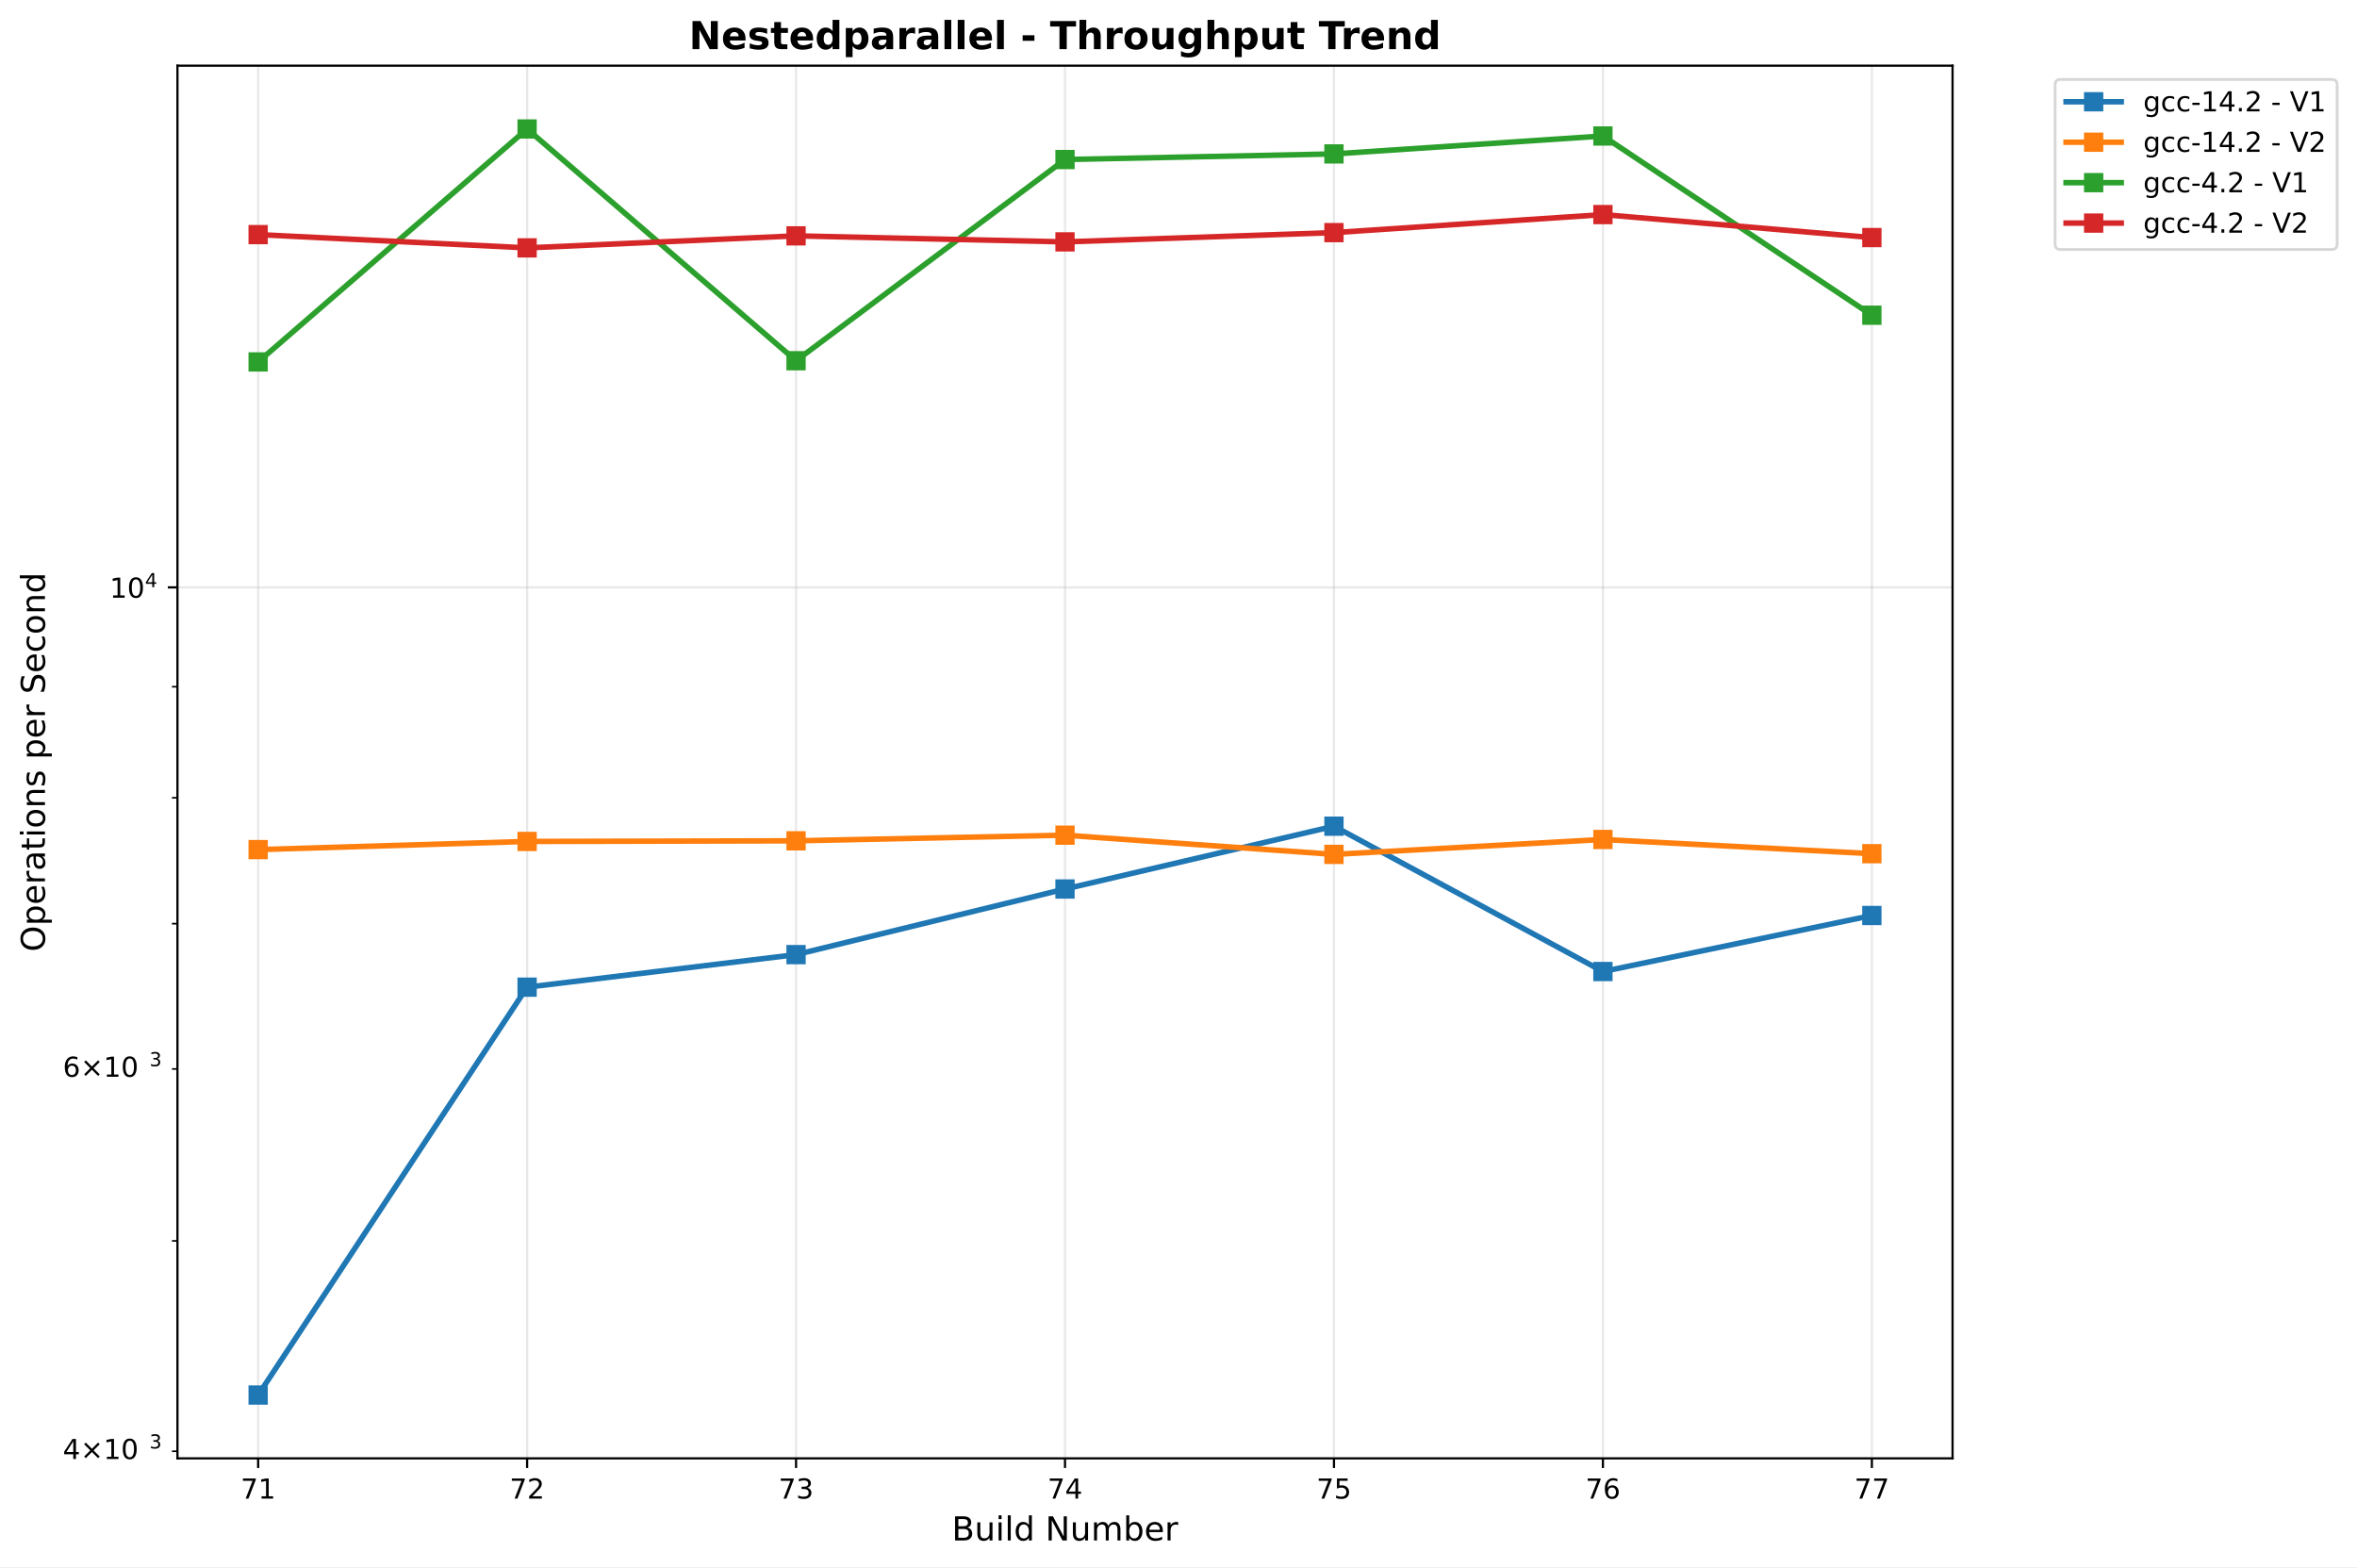
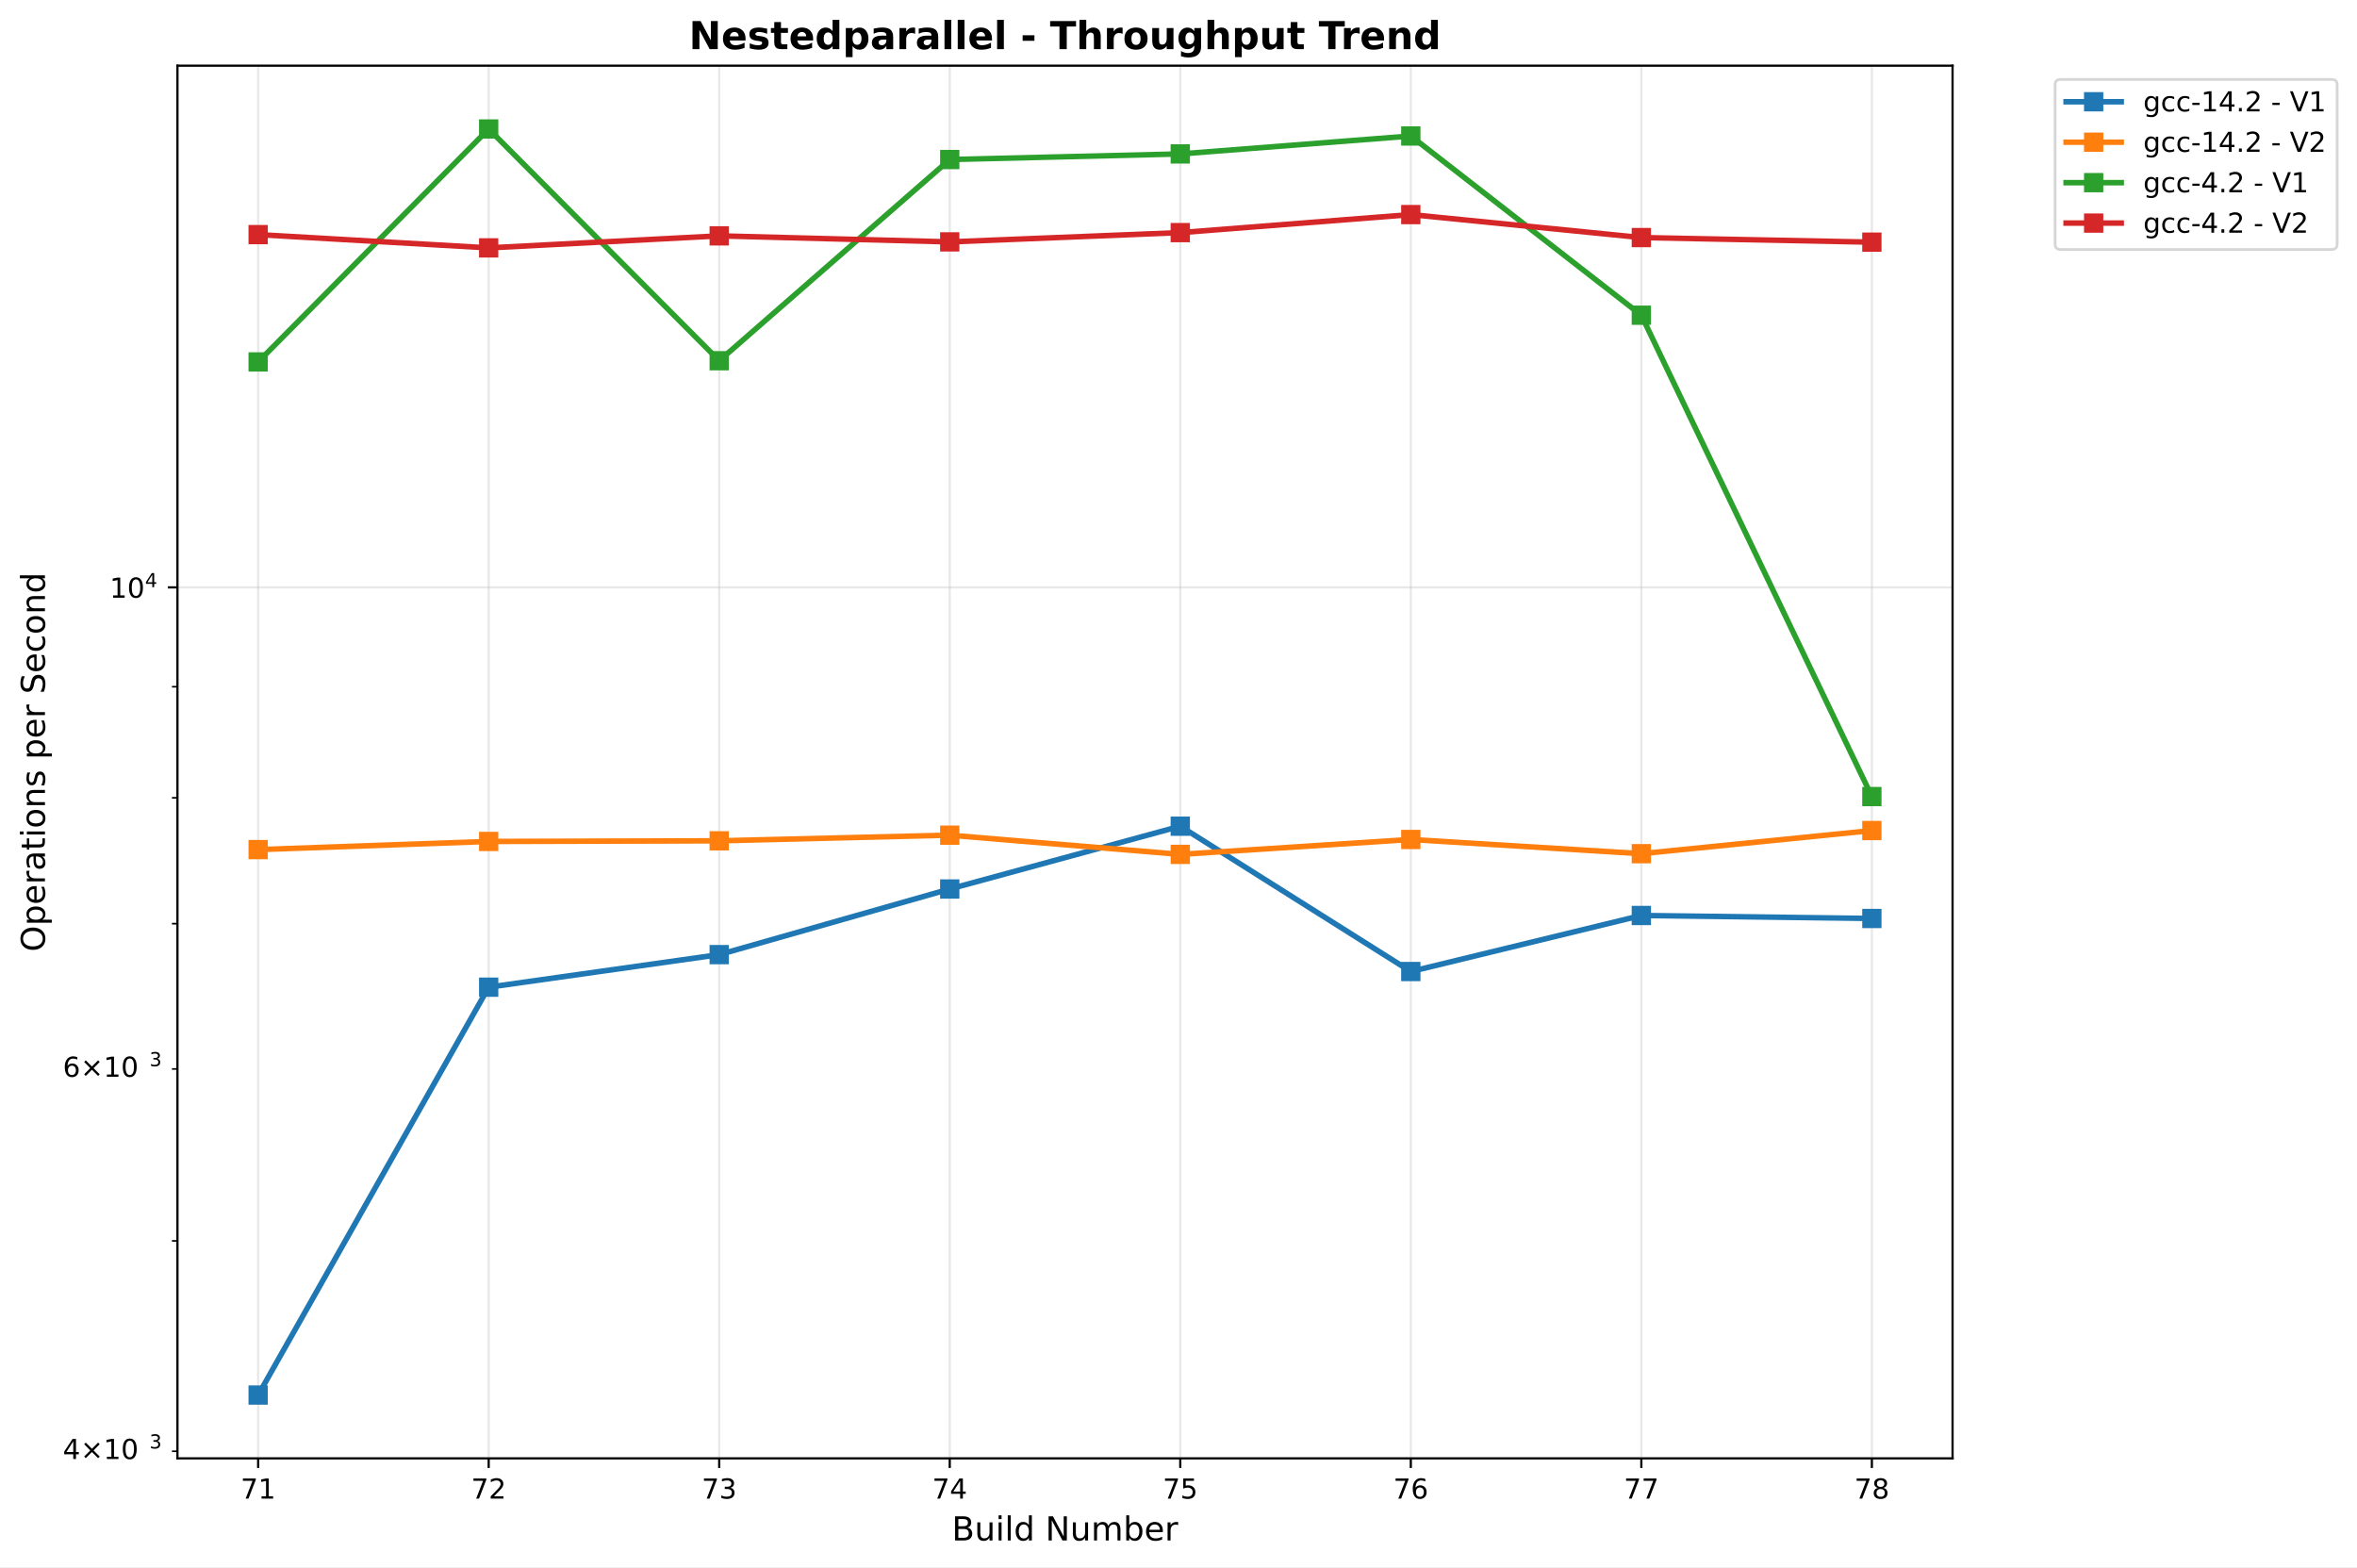
<svg xmlns="http://www.w3.org/2000/svg" xmlns:xlink="http://www.w3.org/1999/xlink" width="855.536pt" height="568.8pt" viewBox="0 0 855.536 568.8" version="1.1">
  <defs>
    <style type="text/css">*{stroke-linejoin: round; stroke-linecap: butt}</style>
  </defs>
  <g id="figure_1">
    <g id="patch_1">
      <path d="M 0 568.8  L 855.536 568.8  L 855.536 0  L 0 0  z " style="fill: #ffffff" />
    </g>
    <g id="axes_1">
      <g id="patch_2">
        <path d="M 64.414 529.308  L 708.734 529.308  L 708.734 23.838  L 64.414 23.838  z " style="fill: #ffffff" />
      </g>
      <g id="matplotlib.axis_1">
        <g id="xtick_1">
          <g id="line2d_1">
-             <path d="M 93.701 529.308  L 93.701 23.838  " clip-path="url(#p0fface9253)" style="fill: none; stroke: #b0b0b0; stroke-opacity: 0.3; stroke-width: 0.8; stroke-linecap: square" />
+             <path d="M 93.701 529.308  L 93.701 23.838  " clip-path="url(#p47c107c0ac)" style="fill: none; stroke: #b0b0b0; stroke-opacity: 0.3; stroke-width: 0.8; stroke-linecap: square" />
          </g>
          <g id="line2d_2">
            <defs>
-               <path id="mc6fc421420" d="M 0 0  L 0 3.5  " style="stroke: #000000; stroke-width: 0.8" />
+               <path id="m104f6c6c7c" d="M 0 0  L 0 3.5  " style="stroke: #000000; stroke-width: 0.8" />
            </defs>
            <g>
-               <use xlink:href="#mc6fc421420" x="93.701" y="529.308" style="stroke: #000000; stroke-width: 0.8" />
+               <use xlink:href="#m104f6c6c7c" x="93.701" y="529.308" style="stroke: #000000; stroke-width: 0.8" />
            </g>
          </g>
          <g id="text_1">
            <text style="font: 10px 'DejaVu Sans', 'Bitstream Vera Sans', 'Computer Modern Sans Serif', 'Lucida Grande', 'Verdana', 'Geneva', 'Lucid', 'Arial', 'Helvetica', 'Avant Garde', sans-serif; text-anchor: middle" x="93.701" y="543.907" transform="rotate(-0 93.70104 543.9066)">71</text>
          </g>
        </g>
        <g id="xtick_2">
          <g id="line2d_3">
-             <path d="M 191.325 529.308  L 191.325 23.838  " clip-path="url(#p0fface9253)" style="fill: none; stroke: #b0b0b0; stroke-opacity: 0.3; stroke-width: 0.8; stroke-linecap: square" />
+             <path d="M 177.379 529.308  L 177.379 23.838  " clip-path="url(#p47c107c0ac)" style="fill: none; stroke: #b0b0b0; stroke-opacity: 0.3; stroke-width: 0.8; stroke-linecap: square" />
          </g>
          <g id="line2d_4">
            <g>
-               <use xlink:href="#mc6fc421420" x="191.325" y="529.308" style="stroke: #000000; stroke-width: 0.8" />
+               <use xlink:href="#m104f6c6c7c" x="177.379" y="529.308" style="stroke: #000000; stroke-width: 0.8" />
            </g>
          </g>
          <g id="text_2">
-             <text style="font: 10px 'DejaVu Sans', 'Bitstream Vera Sans', 'Computer Modern Sans Serif', 'Lucida Grande', 'Verdana', 'Geneva', 'Lucid', 'Arial', 'Helvetica', 'Avant Garde', sans-serif; text-anchor: middle" x="191.325" y="543.907" transform="rotate(-0 191.3253 543.9066)">72</text>
+             <text style="font: 10px 'DejaVu Sans', 'Bitstream Vera Sans', 'Computer Modern Sans Serif', 'Lucida Grande', 'Verdana', 'Geneva', 'Lucid', 'Arial', 'Helvetica', 'Avant Garde', sans-serif; text-anchor: middle" x="177.379" y="543.907" transform="rotate(-0 177.379 543.9066)">72</text>
          </g>
        </g>
        <g id="xtick_3">
          <g id="line2d_5">
-             <path d="M 288.95 529.308  L 288.95 23.838  " clip-path="url(#p0fface9253)" style="fill: none; stroke: #b0b0b0; stroke-opacity: 0.3; stroke-width: 0.8; stroke-linecap: square" />
+             <path d="M 261.057 529.308  L 261.057 23.838  " clip-path="url(#p47c107c0ac)" style="fill: none; stroke: #b0b0b0; stroke-opacity: 0.3; stroke-width: 0.8; stroke-linecap: square" />
          </g>
          <g id="line2d_6">
            <g>
-               <use xlink:href="#mc6fc421420" x="288.95" y="529.308" style="stroke: #000000; stroke-width: 0.8" />
+               <use xlink:href="#m104f6c6c7c" x="261.057" y="529.308" style="stroke: #000000; stroke-width: 0.8" />
            </g>
          </g>
          <g id="text_3">
-             <text style="font: 10px 'DejaVu Sans', 'Bitstream Vera Sans', 'Computer Modern Sans Serif', 'Lucida Grande', 'Verdana', 'Geneva', 'Lucid', 'Arial', 'Helvetica', 'Avant Garde', sans-serif; text-anchor: middle" x="288.95" y="543.907" transform="rotate(-0 288.9496 543.9066)">73</text>
+             <text style="font: 10px 'DejaVu Sans', 'Bitstream Vera Sans', 'Computer Modern Sans Serif', 'Lucida Grande', 'Verdana', 'Geneva', 'Lucid', 'Arial', 'Helvetica', 'Avant Garde', sans-serif; text-anchor: middle" x="261.057" y="543.907" transform="rotate(-0 261.057 543.9066)">73</text>
          </g>
        </g>
        <g id="xtick_4">
          <g id="line2d_7">
-             <path d="M 386.574 529.308  L 386.574 23.838  " clip-path="url(#p0fface9253)" style="fill: none; stroke: #b0b0b0; stroke-opacity: 0.3; stroke-width: 0.8; stroke-linecap: square" />
+             <path d="M 344.735 529.308  L 344.735 23.838  " clip-path="url(#p47c107c0ac)" style="fill: none; stroke: #b0b0b0; stroke-opacity: 0.3; stroke-width: 0.8; stroke-linecap: square" />
          </g>
          <g id="line2d_8">
            <g>
-               <use xlink:href="#mc6fc421420" x="386.574" y="529.308" style="stroke: #000000; stroke-width: 0.8" />
+               <use xlink:href="#m104f6c6c7c" x="344.735" y="529.308" style="stroke: #000000; stroke-width: 0.8" />
            </g>
          </g>
          <g id="text_4">
-             <text style="font: 10px 'DejaVu Sans', 'Bitstream Vera Sans', 'Computer Modern Sans Serif', 'Lucida Grande', 'Verdana', 'Geneva', 'Lucid', 'Arial', 'Helvetica', 'Avant Garde', sans-serif; text-anchor: middle" x="386.574" y="543.907" transform="rotate(-0 386.5739 543.9066)">74</text>
+             <text style="font: 10px 'DejaVu Sans', 'Bitstream Vera Sans', 'Computer Modern Sans Serif', 'Lucida Grande', 'Verdana', 'Geneva', 'Lucid', 'Arial', 'Helvetica', 'Avant Garde', sans-serif; text-anchor: middle" x="344.735" y="543.907" transform="rotate(-0 344.7349 543.9066)">74</text>
          </g>
        </g>
        <g id="xtick_5">
          <g id="line2d_9">
-             <path d="M 484.198 529.308  L 484.198 23.838  " clip-path="url(#p0fface9253)" style="fill: none; stroke: #b0b0b0; stroke-opacity: 0.3; stroke-width: 0.8; stroke-linecap: square" />
+             <path d="M 428.413 529.308  L 428.413 23.838  " clip-path="url(#p47c107c0ac)" style="fill: none; stroke: #b0b0b0; stroke-opacity: 0.3; stroke-width: 0.8; stroke-linecap: square" />
          </g>
          <g id="line2d_10">
            <g>
-               <use xlink:href="#mc6fc421420" x="484.198" y="529.308" style="stroke: #000000; stroke-width: 0.8" />
+               <use xlink:href="#m104f6c6c7c" x="428.413" y="529.308" style="stroke: #000000; stroke-width: 0.8" />
            </g>
          </g>
          <g id="text_5">
-             <text style="font: 10px 'DejaVu Sans', 'Bitstream Vera Sans', 'Computer Modern Sans Serif', 'Lucida Grande', 'Verdana', 'Geneva', 'Lucid', 'Arial', 'Helvetica', 'Avant Garde', sans-serif; text-anchor: middle" x="484.198" y="543.907" transform="rotate(-0 484.1982 543.9066)">75</text>
+             <text style="font: 10px 'DejaVu Sans', 'Bitstream Vera Sans', 'Computer Modern Sans Serif', 'Lucida Grande', 'Verdana', 'Geneva', 'Lucid', 'Arial', 'Helvetica', 'Avant Garde', sans-serif; text-anchor: middle" x="428.413" y="543.907" transform="rotate(-0 428.4129 543.9066)">75</text>
          </g>
        </g>
        <g id="xtick_6">
          <g id="line2d_11">
-             <path d="M 581.822 529.308  L 581.822 23.838  " clip-path="url(#p0fface9253)" style="fill: none; stroke: #b0b0b0; stroke-opacity: 0.3; stroke-width: 0.8; stroke-linecap: square" />
+             <path d="M 512.091 529.308  L 512.091 23.838  " clip-path="url(#p47c107c0ac)" style="fill: none; stroke: #b0b0b0; stroke-opacity: 0.3; stroke-width: 0.8; stroke-linecap: square" />
          </g>
          <g id="line2d_12">
            <g>
-               <use xlink:href="#mc6fc421420" x="581.822" y="529.308" style="stroke: #000000; stroke-width: 0.8" />
+               <use xlink:href="#m104f6c6c7c" x="512.091" y="529.308" style="stroke: #000000; stroke-width: 0.8" />
            </g>
          </g>
          <g id="text_6">
-             <text style="font: 10px 'DejaVu Sans', 'Bitstream Vera Sans', 'Computer Modern Sans Serif', 'Lucida Grande', 'Verdana', 'Geneva', 'Lucid', 'Arial', 'Helvetica', 'Avant Garde', sans-serif; text-anchor: middle" x="581.822" y="543.907" transform="rotate(-0 581.8225 543.9066)">76</text>
+             <text style="font: 10px 'DejaVu Sans', 'Bitstream Vera Sans', 'Computer Modern Sans Serif', 'Lucida Grande', 'Verdana', 'Geneva', 'Lucid', 'Arial', 'Helvetica', 'Avant Garde', sans-serif; text-anchor: middle" x="512.091" y="543.907" transform="rotate(-0 512.0909 543.9066)">76</text>
          </g>
        </g>
        <g id="xtick_7">
          <g id="line2d_13">
-             <path d="M 679.447 529.308  L 679.447 23.838  " clip-path="url(#p0fface9253)" style="fill: none; stroke: #b0b0b0; stroke-opacity: 0.3; stroke-width: 0.8; stroke-linecap: square" />
+             <path d="M 595.769 529.308  L 595.769 23.838  " clip-path="url(#p47c107c0ac)" style="fill: none; stroke: #b0b0b0; stroke-opacity: 0.3; stroke-width: 0.8; stroke-linecap: square" />
          </g>
          <g id="line2d_14">
            <g>
-               <use xlink:href="#mc6fc421420" x="679.447" y="529.308" style="stroke: #000000; stroke-width: 0.8" />
+               <use xlink:href="#m104f6c6c7c" x="595.769" y="529.308" style="stroke: #000000; stroke-width: 0.8" />
            </g>
          </g>
          <g id="text_7">
-             <text style="font: 10px 'DejaVu Sans', 'Bitstream Vera Sans', 'Computer Modern Sans Serif', 'Lucida Grande', 'Verdana', 'Geneva', 'Lucid', 'Arial', 'Helvetica', 'Avant Garde', sans-serif; text-anchor: middle" x="679.447" y="543.907" transform="rotate(-0 679.4468 543.9066)">77</text>
-           </g>
-         </g>
-         <g id="text_8">
+             <text style="font: 10px 'DejaVu Sans', 'Bitstream Vera Sans', 'Computer Modern Sans Serif', 'Lucida Grande', 'Verdana', 'Geneva', 'Lucid', 'Arial', 'Helvetica', 'Avant Garde', sans-serif; text-anchor: middle" x="595.769" y="543.907" transform="rotate(-0 595.7688 543.9066)">77</text>
+           </g>
+         </g>
+         <g id="xtick_8">
+           <g id="line2d_15">
+             <path d="M 679.447 529.308  L 679.447 23.838  " clip-path="url(#p47c107c0ac)" style="fill: none; stroke: #b0b0b0; stroke-opacity: 0.3; stroke-width: 0.8; stroke-linecap: square" />
+           </g>
+           <g id="line2d_16">
+             <g>
+               <use xlink:href="#m104f6c6c7c" x="679.447" y="529.308" style="stroke: #000000; stroke-width: 0.8" />
+             </g>
+           </g>
+           <g id="text_8">
+             <text style="font: 10px 'DejaVu Sans', 'Bitstream Vera Sans', 'Computer Modern Sans Serif', 'Lucida Grande', 'Verdana', 'Geneva', 'Lucid', 'Arial', 'Helvetica', 'Avant Garde', sans-serif; text-anchor: middle" x="679.447" y="543.907" transform="rotate(-0 679.4468 543.9066)">78</text>
+           </g>
+         </g>
+         <g id="text_9">
          <text style="font: 12px 'DejaVu Sans', 'Bitstream Vera Sans', 'Computer Modern Sans Serif', 'Lucida Grande', 'Verdana', 'Geneva', 'Lucid', 'Arial', 'Helvetica', 'Avant Garde', sans-serif; text-anchor: middle" x="386.574" y="559.104" transform="rotate(-0 386.5739 559.1044)">Build Number</text>
        </g>
      </g>
      <g id="matplotlib.axis_2">
        <g id="ytick_1">
-           <g id="line2d_15">
-             <path d="M 64.414 213.197  L 708.734 213.197  " clip-path="url(#p0fface9253)" style="fill: none; stroke: #b0b0b0; stroke-opacity: 0.3; stroke-width: 0.8; stroke-linecap: square" />
-           </g>
-           <g id="line2d_16">
+           <g id="line2d_17">
+             <path d="M 64.414 213.197  L 708.734 213.197  " clip-path="url(#p47c107c0ac)" style="fill: none; stroke: #b0b0b0; stroke-opacity: 0.3; stroke-width: 0.8; stroke-linecap: square" />
+           </g>
+           <g id="line2d_18">
            <defs>
-               <path id="mb7f36c6185" d="M 0 0  L -3.5 0  " style="stroke: #000000; stroke-width: 0.8" />
+               <path id="m9b5f52e331" d="M 0 0  L -3.5 0  " style="stroke: #000000; stroke-width: 0.8" />
            </defs>
            <g>
-               <use xlink:href="#mb7f36c6185" x="64.414" y="213.197" style="stroke: #000000; stroke-width: 0.8" />
-             </g>
-           </g>
-           <g id="text_9">
+               <use xlink:href="#m9b5f52e331" x="64.414" y="213.197" style="stroke: #000000; stroke-width: 0.8" />
+             </g>
+           </g>
+           <g id="text_10">
            <g transform="translate(39.81375 216.9963)">
              <text>
                <tspan style="font: 10px 'DejaVu Sans'" x="0 6.362" y="-0.064">10</tspan>
                <tspan style="font: 7px 'DejaVu Sans'" x="12.82" y="-3.892">4</tspan>
              </text>
            </g>
          </g>
        </g>
        <g id="ytick_2">
-           <g id="line2d_17">
+           <g id="line2d_19">
            <defs>
-               <path id="m45aa4993f9" d="M 0 0  L -2 0  " style="stroke: #000000; stroke-width: 0.6" />
+               <path id="m2222c11f5b" d="M 0 0  L -2 0  " style="stroke: #000000; stroke-width: 0.6" />
            </defs>
            <g>
-               <use xlink:href="#m45aa4993f9" x="64.414" y="526.728" style="stroke: #000000; stroke-width: 0.6" />
-             </g>
-           </g>
-           <g id="text_10">
+               <use xlink:href="#m2222c11f5b" x="64.414" y="526.728" style="stroke: #000000; stroke-width: 0.6" />
+             </g>
+           </g>
+           <g id="text_11">
            <g transform="translate(22.81375 530.5274)">
              <text>
                <tspan style="font: 10px 'DejaVu Sans'" x="0 8.311 18.638 25" y="-0.977">4×10</tspan>
                <tspan style="font: 7px 'DejaVu Sans'" x="31.458" y="-4.805">3</tspan>
              </text>
            </g>
          </g>
        </g>
        <g id="ytick_3">
-           <g id="line2d_18">
-             <g>
-               <use xlink:href="#m45aa4993f9" x="64.414" y="450.374" style="stroke: #000000; stroke-width: 0.6" />
+           <g id="line2d_20">
+             <g>
+               <use xlink:href="#m2222c11f5b" x="64.414" y="450.374" style="stroke: #000000; stroke-width: 0.6" />
            </g>
          </g>
        </g>
        <g id="ytick_4">
-           <g id="line2d_19">
-             <g>
-               <use xlink:href="#m45aa4993f9" x="64.414" y="387.988" style="stroke: #000000; stroke-width: 0.6" />
-             </g>
-           </g>
-           <g id="text_11">
+           <g id="line2d_21">
+             <g>
+               <use xlink:href="#m2222c11f5b" x="64.414" y="387.988" style="stroke: #000000; stroke-width: 0.6" />
+             </g>
+           </g>
+           <g id="text_12">
            <g transform="translate(22.81375 391.7877)">
              <text>
                <tspan style="font: 10px 'DejaVu Sans'" x="0 8.311 18.638 25" y="-0.977">6×10</tspan>
                <tspan style="font: 7px 'DejaVu Sans'" x="31.458" y="-4.805">3</tspan>
              </text>
            </g>
          </g>
        </g>
        <g id="ytick_5">
-           <g id="line2d_20">
-             <g>
-               <use xlink:href="#m45aa4993f9" x="64.414" y="335.242" style="stroke: #000000; stroke-width: 0.6" />
+           <g id="line2d_22">
+             <g>
+               <use xlink:href="#m2222c11f5b" x="64.414" y="335.242" style="stroke: #000000; stroke-width: 0.6" />
            </g>
          </g>
        </g>
        <g id="ytick_6">
-           <g id="line2d_21">
-             <g>
-               <use xlink:href="#m45aa4993f9" x="64.414" y="289.551" style="stroke: #000000; stroke-width: 0.6" />
+           <g id="line2d_23">
+             <g>
+               <use xlink:href="#m2222c11f5b" x="64.414" y="289.551" style="stroke: #000000; stroke-width: 0.6" />
            </g>
          </g>
        </g>
        <g id="ytick_7">
-           <g id="line2d_22">
-             <g>
-               <use xlink:href="#m45aa4993f9" x="64.414" y="249.249" style="stroke: #000000; stroke-width: 0.6" />
-             </g>
-           </g>
-         </g>
-         <g id="text_12">
+           <g id="line2d_24">
+             <g>
+               <use xlink:href="#m2222c11f5b" x="64.414" y="249.249" style="stroke: #000000; stroke-width: 0.6" />
+             </g>
+           </g>
+         </g>
+         <g id="text_13">
          <text style="font: 12px 'DejaVu Sans', 'Bitstream Vera Sans', 'Computer Modern Sans Serif', 'Lucida Grande', 'Verdana', 'Geneva', 'Lucid', 'Arial', 'Helvetica', 'Avant Garde', sans-serif; text-anchor: middle" x="16.318" y="276.573" transform="rotate(-90 16.31812 276.573)">Operations per Second</text>
        </g>
      </g>
-       <g id="line2d_23">
-         <path d="M 93.701 506.332  L 191.325 358.295  L 288.95 346.478  L 386.574 322.662  L 484.198 299.868  L 581.822 352.615  L 679.447 332.273  " clip-path="url(#p0fface9253)" style="fill: none; stroke: #1f77b4; stroke-width: 2; stroke-linecap: square" />
+       <g id="line2d_25">
+         <path d="M 93.701 506.332  L 177.379 358.295  L 261.057 346.478  L 344.735 322.662  L 428.413 299.868  L 512.091 352.615  L 595.769 332.273  L 679.447 333.358  " clip-path="url(#p47c107c0ac)" style="fill: none; stroke: #1f77b4; stroke-width: 2; stroke-linecap: square" />
        <defs>
-           <path id="m352caabc85" d="M -3 3  L 3 3  L 3 -3  L -3 -3  z " style="stroke: #1f77b4; stroke-linejoin: miter" />
+           <path id="m7b2ce4f330" d="M -3 3  L 3 3  L 3 -3  L -3 -3  z " style="stroke: #1f77b4; stroke-linejoin: miter" />
        </defs>
-         <g clip-path="url(#p0fface9253)">
-           <use xlink:href="#m352caabc85" x="93.701" y="506.332" style="fill: #1f77b4; stroke: #1f77b4; stroke-linejoin: miter" />
-           <use xlink:href="#m352caabc85" x="191.325" y="358.295" style="fill: #1f77b4; stroke: #1f77b4; stroke-linejoin: miter" />
-           <use xlink:href="#m352caabc85" x="288.95" y="346.478" style="fill: #1f77b4; stroke: #1f77b4; stroke-linejoin: miter" />
-           <use xlink:href="#m352caabc85" x="386.574" y="322.662" style="fill: #1f77b4; stroke: #1f77b4; stroke-linejoin: miter" />
-           <use xlink:href="#m352caabc85" x="484.198" y="299.868" style="fill: #1f77b4; stroke: #1f77b4; stroke-linejoin: miter" />
-           <use xlink:href="#m352caabc85" x="581.822" y="352.615" style="fill: #1f77b4; stroke: #1f77b4; stroke-linejoin: miter" />
-           <use xlink:href="#m352caabc85" x="679.447" y="332.273" style="fill: #1f77b4; stroke: #1f77b4; stroke-linejoin: miter" />
-         </g>
-       </g>
-       <g id="line2d_24">
-         <path d="M 93.701 308.362  L 191.325 305.405  L 288.95 305.174  L 386.574 303.122  L 484.198 310.097  L 581.822 304.686  L 679.447 309.846  " clip-path="url(#p0fface9253)" style="fill: none; stroke: #ff7f0e; stroke-width: 2; stroke-linecap: square" />
+         <g clip-path="url(#p47c107c0ac)">
+           <use xlink:href="#m7b2ce4f330" x="93.701" y="506.332" style="fill: #1f77b4; stroke: #1f77b4; stroke-linejoin: miter" />
+           <use xlink:href="#m7b2ce4f330" x="177.379" y="358.295" style="fill: #1f77b4; stroke: #1f77b4; stroke-linejoin: miter" />
+           <use xlink:href="#m7b2ce4f330" x="261.057" y="346.478" style="fill: #1f77b4; stroke: #1f77b4; stroke-linejoin: miter" />
+           <use xlink:href="#m7b2ce4f330" x="344.735" y="322.662" style="fill: #1f77b4; stroke: #1f77b4; stroke-linejoin: miter" />
+           <use xlink:href="#m7b2ce4f330" x="428.413" y="299.868" style="fill: #1f77b4; stroke: #1f77b4; stroke-linejoin: miter" />
+           <use xlink:href="#m7b2ce4f330" x="512.091" y="352.615" style="fill: #1f77b4; stroke: #1f77b4; stroke-linejoin: miter" />
+           <use xlink:href="#m7b2ce4f330" x="595.769" y="332.273" style="fill: #1f77b4; stroke: #1f77b4; stroke-linejoin: miter" />
+           <use xlink:href="#m7b2ce4f330" x="679.447" y="333.358" style="fill: #1f77b4; stroke: #1f77b4; stroke-linejoin: miter" />
+         </g>
+       </g>
+       <g id="line2d_26">
+         <path d="M 93.701 308.362  L 177.379 305.405  L 261.057 305.174  L 344.735 303.122  L 428.413 310.097  L 512.091 304.686  L 595.769 309.846  L 679.447 301.445  " clip-path="url(#p47c107c0ac)" style="fill: none; stroke: #ff7f0e; stroke-width: 2; stroke-linecap: square" />
        <defs>
-           <path id="me1b4d5a5f9" d="M -3 3  L 3 3  L 3 -3  L -3 -3  z " style="stroke: #ff7f0e; stroke-linejoin: miter" />
+           <path id="m7c3335db2d" d="M -3 3  L 3 3  L 3 -3  L -3 -3  z " style="stroke: #ff7f0e; stroke-linejoin: miter" />
        </defs>
-         <g clip-path="url(#p0fface9253)">
-           <use xlink:href="#me1b4d5a5f9" x="93.701" y="308.362" style="fill: #ff7f0e; stroke: #ff7f0e; stroke-linejoin: miter" />
-           <use xlink:href="#me1b4d5a5f9" x="191.325" y="305.405" style="fill: #ff7f0e; stroke: #ff7f0e; stroke-linejoin: miter" />
-           <use xlink:href="#me1b4d5a5f9" x="288.95" y="305.174" style="fill: #ff7f0e; stroke: #ff7f0e; stroke-linejoin: miter" />
-           <use xlink:href="#me1b4d5a5f9" x="386.574" y="303.122" style="fill: #ff7f0e; stroke: #ff7f0e; stroke-linejoin: miter" />
-           <use xlink:href="#me1b4d5a5f9" x="484.198" y="310.097" style="fill: #ff7f0e; stroke: #ff7f0e; stroke-linejoin: miter" />
-           <use xlink:href="#me1b4d5a5f9" x="581.822" y="304.686" style="fill: #ff7f0e; stroke: #ff7f0e; stroke-linejoin: miter" />
-           <use xlink:href="#me1b4d5a5f9" x="679.447" y="309.846" style="fill: #ff7f0e; stroke: #ff7f0e; stroke-linejoin: miter" />
-         </g>
-       </g>
-       <g id="line2d_25">
-         <path d="M 93.701 131.358  L 191.325 46.814  L 288.95 130.928  L 386.574 57.901  L 484.198 55.868  L 581.822 49.358  L 679.447 114.406  " clip-path="url(#p0fface9253)" style="fill: none; stroke: #2ca02c; stroke-width: 2; stroke-linecap: square" />
+         <g clip-path="url(#p47c107c0ac)">
+           <use xlink:href="#m7c3335db2d" x="93.701" y="308.362" style="fill: #ff7f0e; stroke: #ff7f0e; stroke-linejoin: miter" />
+           <use xlink:href="#m7c3335db2d" x="177.379" y="305.405" style="fill: #ff7f0e; stroke: #ff7f0e; stroke-linejoin: miter" />
+           <use xlink:href="#m7c3335db2d" x="261.057" y="305.174" style="fill: #ff7f0e; stroke: #ff7f0e; stroke-linejoin: miter" />
+           <use xlink:href="#m7c3335db2d" x="344.735" y="303.122" style="fill: #ff7f0e; stroke: #ff7f0e; stroke-linejoin: miter" />
+           <use xlink:href="#m7c3335db2d" x="428.413" y="310.097" style="fill: #ff7f0e; stroke: #ff7f0e; stroke-linejoin: miter" />
+           <use xlink:href="#m7c3335db2d" x="512.091" y="304.686" style="fill: #ff7f0e; stroke: #ff7f0e; stroke-linejoin: miter" />
+           <use xlink:href="#m7c3335db2d" x="595.769" y="309.846" style="fill: #ff7f0e; stroke: #ff7f0e; stroke-linejoin: miter" />
+           <use xlink:href="#m7c3335db2d" x="679.447" y="301.445" style="fill: #ff7f0e; stroke: #ff7f0e; stroke-linejoin: miter" />
+         </g>
+       </g>
+       <g id="line2d_27">
+         <path d="M 93.701 131.358  L 177.379 46.814  L 261.057 130.928  L 344.735 57.901  L 428.413 55.868  L 512.091 49.358  L 595.769 114.406  L 679.447 289.113  " clip-path="url(#p47c107c0ac)" style="fill: none; stroke: #2ca02c; stroke-width: 2; stroke-linecap: square" />
        <defs>
-           <path id="m894a7a3dbf" d="M -3 3  L 3 3  L 3 -3  L -3 -3  z " style="stroke: #2ca02c; stroke-linejoin: miter" />
+           <path id="mc5faf5878f" d="M -3 3  L 3 3  L 3 -3  L -3 -3  z " style="stroke: #2ca02c; stroke-linejoin: miter" />
        </defs>
-         <g clip-path="url(#p0fface9253)">
-           <use xlink:href="#m894a7a3dbf" x="93.701" y="131.358" style="fill: #2ca02c; stroke: #2ca02c; stroke-linejoin: miter" />
-           <use xlink:href="#m894a7a3dbf" x="191.325" y="46.814" style="fill: #2ca02c; stroke: #2ca02c; stroke-linejoin: miter" />
-           <use xlink:href="#m894a7a3dbf" x="288.95" y="130.928" style="fill: #2ca02c; stroke: #2ca02c; stroke-linejoin: miter" />
-           <use xlink:href="#m894a7a3dbf" x="386.574" y="57.901" style="fill: #2ca02c; stroke: #2ca02c; stroke-linejoin: miter" />
-           <use xlink:href="#m894a7a3dbf" x="484.198" y="55.868" style="fill: #2ca02c; stroke: #2ca02c; stroke-linejoin: miter" />
-           <use xlink:href="#m894a7a3dbf" x="581.822" y="49.358" style="fill: #2ca02c; stroke: #2ca02c; stroke-linejoin: miter" />
-           <use xlink:href="#m894a7a3dbf" x="679.447" y="114.406" style="fill: #2ca02c; stroke: #2ca02c; stroke-linejoin: miter" />
-         </g>
-       </g>
-       <g id="line2d_26">
-         <path d="M 93.701 85.151  L 191.325 89.967  L 288.95 85.606  L 386.574 87.79  L 484.198 84.428  L 581.822 77.884  L 679.447 86.226  " clip-path="url(#p0fface9253)" style="fill: none; stroke: #d62728; stroke-width: 2; stroke-linecap: square" />
+         <g clip-path="url(#p47c107c0ac)">
+           <use xlink:href="#mc5faf5878f" x="93.701" y="131.358" style="fill: #2ca02c; stroke: #2ca02c; stroke-linejoin: miter" />
+           <use xlink:href="#mc5faf5878f" x="177.379" y="46.814" style="fill: #2ca02c; stroke: #2ca02c; stroke-linejoin: miter" />
+           <use xlink:href="#mc5faf5878f" x="261.057" y="130.928" style="fill: #2ca02c; stroke: #2ca02c; stroke-linejoin: miter" />
+           <use xlink:href="#mc5faf5878f" x="344.735" y="57.901" style="fill: #2ca02c; stroke: #2ca02c; stroke-linejoin: miter" />
+           <use xlink:href="#mc5faf5878f" x="428.413" y="55.868" style="fill: #2ca02c; stroke: #2ca02c; stroke-linejoin: miter" />
+           <use xlink:href="#mc5faf5878f" x="512.091" y="49.358" style="fill: #2ca02c; stroke: #2ca02c; stroke-linejoin: miter" />
+           <use xlink:href="#mc5faf5878f" x="595.769" y="114.406" style="fill: #2ca02c; stroke: #2ca02c; stroke-linejoin: miter" />
+           <use xlink:href="#mc5faf5878f" x="679.447" y="289.113" style="fill: #2ca02c; stroke: #2ca02c; stroke-linejoin: miter" />
+         </g>
+       </g>
+       <g id="line2d_28">
+         <path d="M 93.701 85.151  L 177.379 89.967  L 261.057 85.606  L 344.735 87.79  L 428.413 84.428  L 512.091 77.884  L 595.769 86.226  L 679.447 87.89  " clip-path="url(#p47c107c0ac)" style="fill: none; stroke: #d62728; stroke-width: 2; stroke-linecap: square" />
        <defs>
-           <path id="m0c95ef748d" d="M -3 3  L 3 3  L 3 -3  L -3 -3  z " style="stroke: #d62728; stroke-linejoin: miter" />
+           <path id="m0bfb114c7d" d="M -3 3  L 3 3  L 3 -3  L -3 -3  z " style="stroke: #d62728; stroke-linejoin: miter" />
        </defs>
-         <g clip-path="url(#p0fface9253)">
-           <use xlink:href="#m0c95ef748d" x="93.701" y="85.151" style="fill: #d62728; stroke: #d62728; stroke-linejoin: miter" />
-           <use xlink:href="#m0c95ef748d" x="191.325" y="89.967" style="fill: #d62728; stroke: #d62728; stroke-linejoin: miter" />
-           <use xlink:href="#m0c95ef748d" x="288.95" y="85.606" style="fill: #d62728; stroke: #d62728; stroke-linejoin: miter" />
-           <use xlink:href="#m0c95ef748d" x="386.574" y="87.79" style="fill: #d62728; stroke: #d62728; stroke-linejoin: miter" />
-           <use xlink:href="#m0c95ef748d" x="484.198" y="84.428" style="fill: #d62728; stroke: #d62728; stroke-linejoin: miter" />
-           <use xlink:href="#m0c95ef748d" x="581.822" y="77.884" style="fill: #d62728; stroke: #d62728; stroke-linejoin: miter" />
-           <use xlink:href="#m0c95ef748d" x="679.447" y="86.226" style="fill: #d62728; stroke: #d62728; stroke-linejoin: miter" />
+         <g clip-path="url(#p47c107c0ac)">
+           <use xlink:href="#m0bfb114c7d" x="93.701" y="85.151" style="fill: #d62728; stroke: #d62728; stroke-linejoin: miter" />
+           <use xlink:href="#m0bfb114c7d" x="177.379" y="89.967" style="fill: #d62728; stroke: #d62728; stroke-linejoin: miter" />
+           <use xlink:href="#m0bfb114c7d" x="261.057" y="85.606" style="fill: #d62728; stroke: #d62728; stroke-linejoin: miter" />
+           <use xlink:href="#m0bfb114c7d" x="344.735" y="87.79" style="fill: #d62728; stroke: #d62728; stroke-linejoin: miter" />
+           <use xlink:href="#m0bfb114c7d" x="428.413" y="84.428" style="fill: #d62728; stroke: #d62728; stroke-linejoin: miter" />
+           <use xlink:href="#m0bfb114c7d" x="512.091" y="77.884" style="fill: #d62728; stroke: #d62728; stroke-linejoin: miter" />
+           <use xlink:href="#m0bfb114c7d" x="595.769" y="86.226" style="fill: #d62728; stroke: #d62728; stroke-linejoin: miter" />
+           <use xlink:href="#m0bfb114c7d" x="679.447" y="87.89" style="fill: #d62728; stroke: #d62728; stroke-linejoin: miter" />
        </g>
      </g>
      <g id="patch_3">
        <path d="M 64.414 529.308  L 64.414 23.838  " style="fill: none; stroke: #000000; stroke-width: 0.8; stroke-linejoin: miter; stroke-linecap: square" />
      </g>
      <g id="patch_4">
        <path d="M 708.734 529.308  L 708.734 23.838  " style="fill: none; stroke: #000000; stroke-width: 0.8; stroke-linejoin: miter; stroke-linecap: square" />
      </g>
      <g id="patch_5">
        <path d="M 64.414 529.308  L 708.734 529.308  " style="fill: none; stroke: #000000; stroke-width: 0.8; stroke-linejoin: miter; stroke-linecap: square" />
      </g>
      <g id="patch_6">
        <path d="M 64.414 23.838  L 708.734 23.838  " style="fill: none; stroke: #000000; stroke-width: 0.8; stroke-linejoin: miter; stroke-linecap: square" />
      </g>
-       <g id="text_13">
+       <g id="text_14">
        <text style="font: 700 14px 'DejaVu Sans', 'Bitstream Vera Sans', 'Computer Modern Sans Serif', 'Lucida Grande', 'Verdana', 'Geneva', 'Lucid', 'Arial', 'Helvetica', 'Avant Garde', sans-serif; text-anchor: middle" x="386.574" y="17.838" transform="rotate(-0 386.5739 17.83781)">Nestedparallel - Throughput Trend</text>
      </g>
      <g id="legend_1">
        <g id="patch_7">
          <path d="M 747.95 90.55  L 846.336 90.55  Q 848.336 90.55 848.336 88.55  L 848.336 30.838  Q 848.336 28.838 846.336 28.838  L 747.95 28.838  Q 745.95 28.838 745.95 30.838  L 745.95 88.55  Q 745.95 90.55 747.95 90.55  z " style="fill: #ffffff; opacity: 0.8; stroke: #cccccc; stroke-linejoin: miter" />
        </g>
-         <g id="line2d_27">
+         <g id="line2d_29">
          <path d="M 749.95 36.936  L 759.95 36.936  L 769.95 36.936  " style="fill: none; stroke: #1f77b4; stroke-width: 2; stroke-linecap: square" />
          <g>
-             <use xlink:href="#m352caabc85" x="759.95" y="36.936" style="fill: #1f77b4; stroke: #1f77b4; stroke-linejoin: miter" />
-           </g>
-         </g>
-         <g id="text_14">
+             <use xlink:href="#m7b2ce4f330" x="759.95" y="36.936" style="fill: #1f77b4; stroke: #1f77b4; stroke-linejoin: miter" />
+           </g>
+         </g>
+         <g id="text_15">
          <text style="font: 10px 'DejaVu Sans', 'Bitstream Vera Sans', 'Computer Modern Sans Serif', 'Lucida Grande', 'Verdana', 'Geneva', 'Lucid', 'Arial', 'Helvetica', 'Avant Garde', sans-serif; text-anchor: start" x="777.95" y="40.436" transform="rotate(-0 777.9501 40.43625)">gcc-14.2 - V1</text>
        </g>
-         <g id="line2d_28">
+         <g id="line2d_30">
          <path d="M 749.95 51.614  L 759.95 51.614  L 769.95 51.614  " style="fill: none; stroke: #ff7f0e; stroke-width: 2; stroke-linecap: square" />
          <g>
-             <use xlink:href="#me1b4d5a5f9" x="759.95" y="51.614" style="fill: #ff7f0e; stroke: #ff7f0e; stroke-linejoin: miter" />
-           </g>
-         </g>
-         <g id="text_15">
+             <use xlink:href="#m7c3335db2d" x="759.95" y="51.614" style="fill: #ff7f0e; stroke: #ff7f0e; stroke-linejoin: miter" />
+           </g>
+         </g>
+         <g id="text_16">
          <text style="font: 10px 'DejaVu Sans', 'Bitstream Vera Sans', 'Computer Modern Sans Serif', 'Lucida Grande', 'Verdana', 'Geneva', 'Lucid', 'Arial', 'Helvetica', 'Avant Garde', sans-serif; text-anchor: start" x="777.95" y="55.114" transform="rotate(-0 777.9501 55.11438)">gcc-14.2 - V2</text>
        </g>
-         <g id="line2d_29">
+         <g id="line2d_31">
          <path d="M 749.95 66.293  L 759.95 66.293  L 769.95 66.293  " style="fill: none; stroke: #2ca02c; stroke-width: 2; stroke-linecap: square" />
          <g>
-             <use xlink:href="#m894a7a3dbf" x="759.95" y="66.293" style="fill: #2ca02c; stroke: #2ca02c; stroke-linejoin: miter" />
-           </g>
-         </g>
-         <g id="text_16">
+             <use xlink:href="#mc5faf5878f" x="759.95" y="66.293" style="fill: #2ca02c; stroke: #2ca02c; stroke-linejoin: miter" />
+           </g>
+         </g>
+         <g id="text_17">
          <text style="font: 10px 'DejaVu Sans', 'Bitstream Vera Sans', 'Computer Modern Sans Serif', 'Lucida Grande', 'Verdana', 'Geneva', 'Lucid', 'Arial', 'Helvetica', 'Avant Garde', sans-serif; text-anchor: start" x="777.95" y="69.793" transform="rotate(-0 777.9501 69.7925)">gcc-4.2 - V1</text>
        </g>
-         <g id="line2d_30">
+         <g id="line2d_32">
          <path d="M 749.95 80.971  L 759.95 80.971  L 769.95 80.971  " style="fill: none; stroke: #d62728; stroke-width: 2; stroke-linecap: square" />
          <g>
-             <use xlink:href="#m0c95ef748d" x="759.95" y="80.971" style="fill: #d62728; stroke: #d62728; stroke-linejoin: miter" />
-           </g>
-         </g>
-         <g id="text_17">
+             <use xlink:href="#m0bfb114c7d" x="759.95" y="80.971" style="fill: #d62728; stroke: #d62728; stroke-linejoin: miter" />
+           </g>
+         </g>
+         <g id="text_18">
          <text style="font: 10px 'DejaVu Sans', 'Bitstream Vera Sans', 'Computer Modern Sans Serif', 'Lucida Grande', 'Verdana', 'Geneva', 'Lucid', 'Arial', 'Helvetica', 'Avant Garde', sans-serif; text-anchor: start" x="777.95" y="84.471" transform="rotate(-0 777.9501 84.47062)">gcc-4.2 - V2</text>
        </g>
      </g>
    </g>
  </g>
  <defs>
-     <clipPath id="p0fface9253">
+     <clipPath id="p47c107c0ac">
      <rect x="64.414" y="23.838" width="644.32" height="505.47" />
    </clipPath>
  </defs>
</svg>
